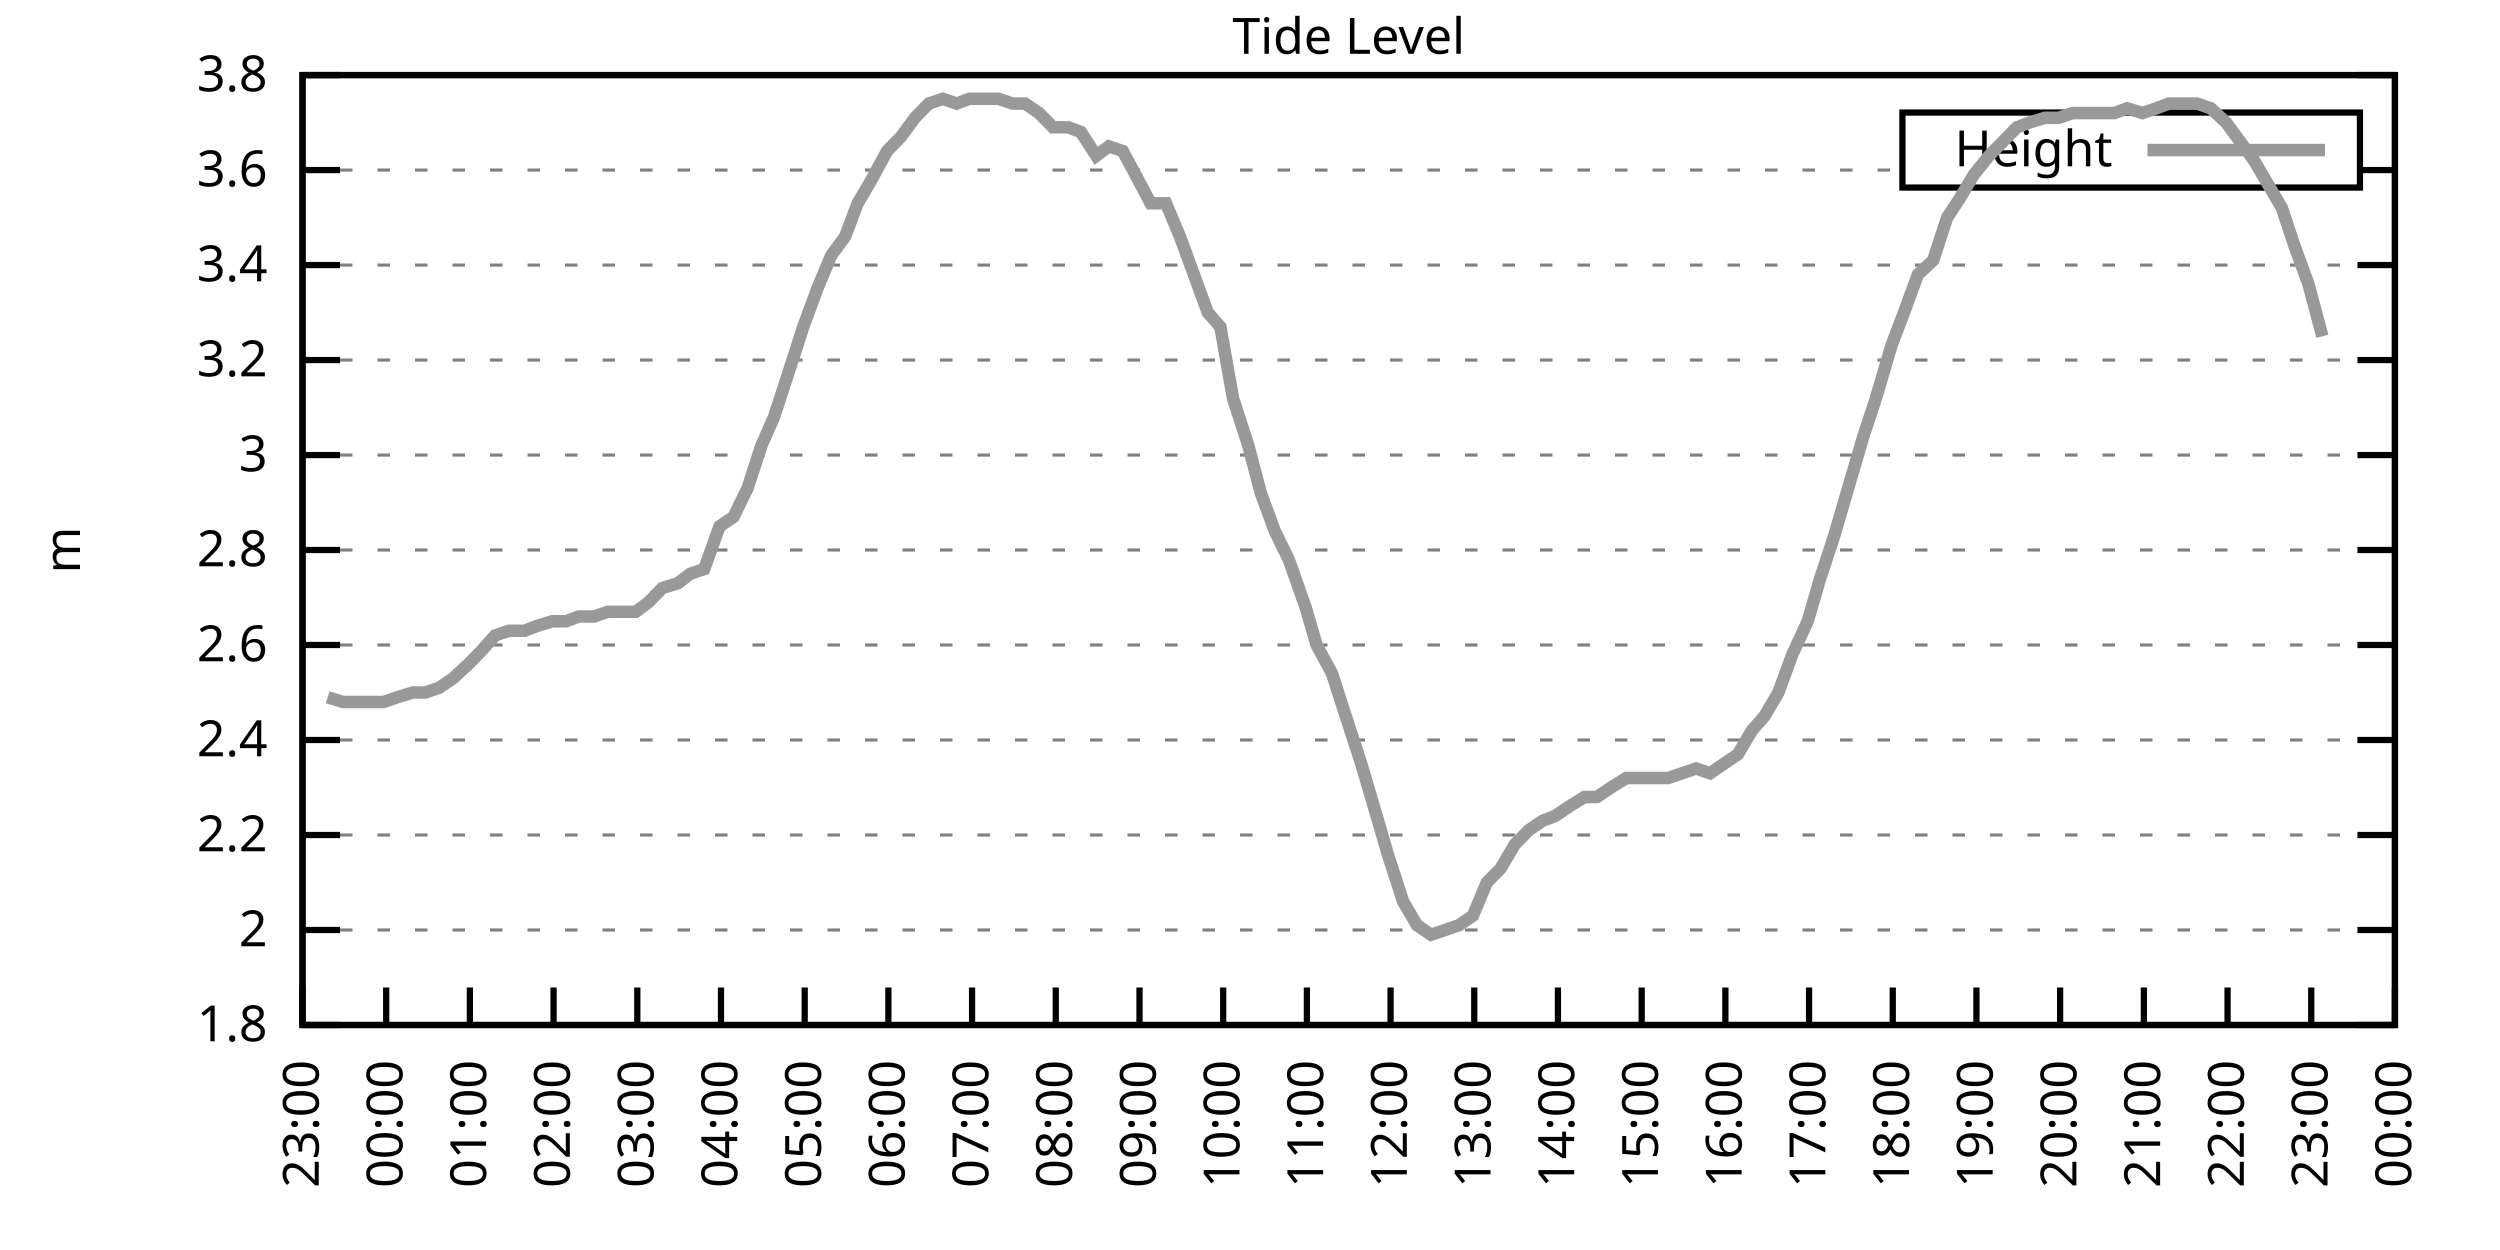
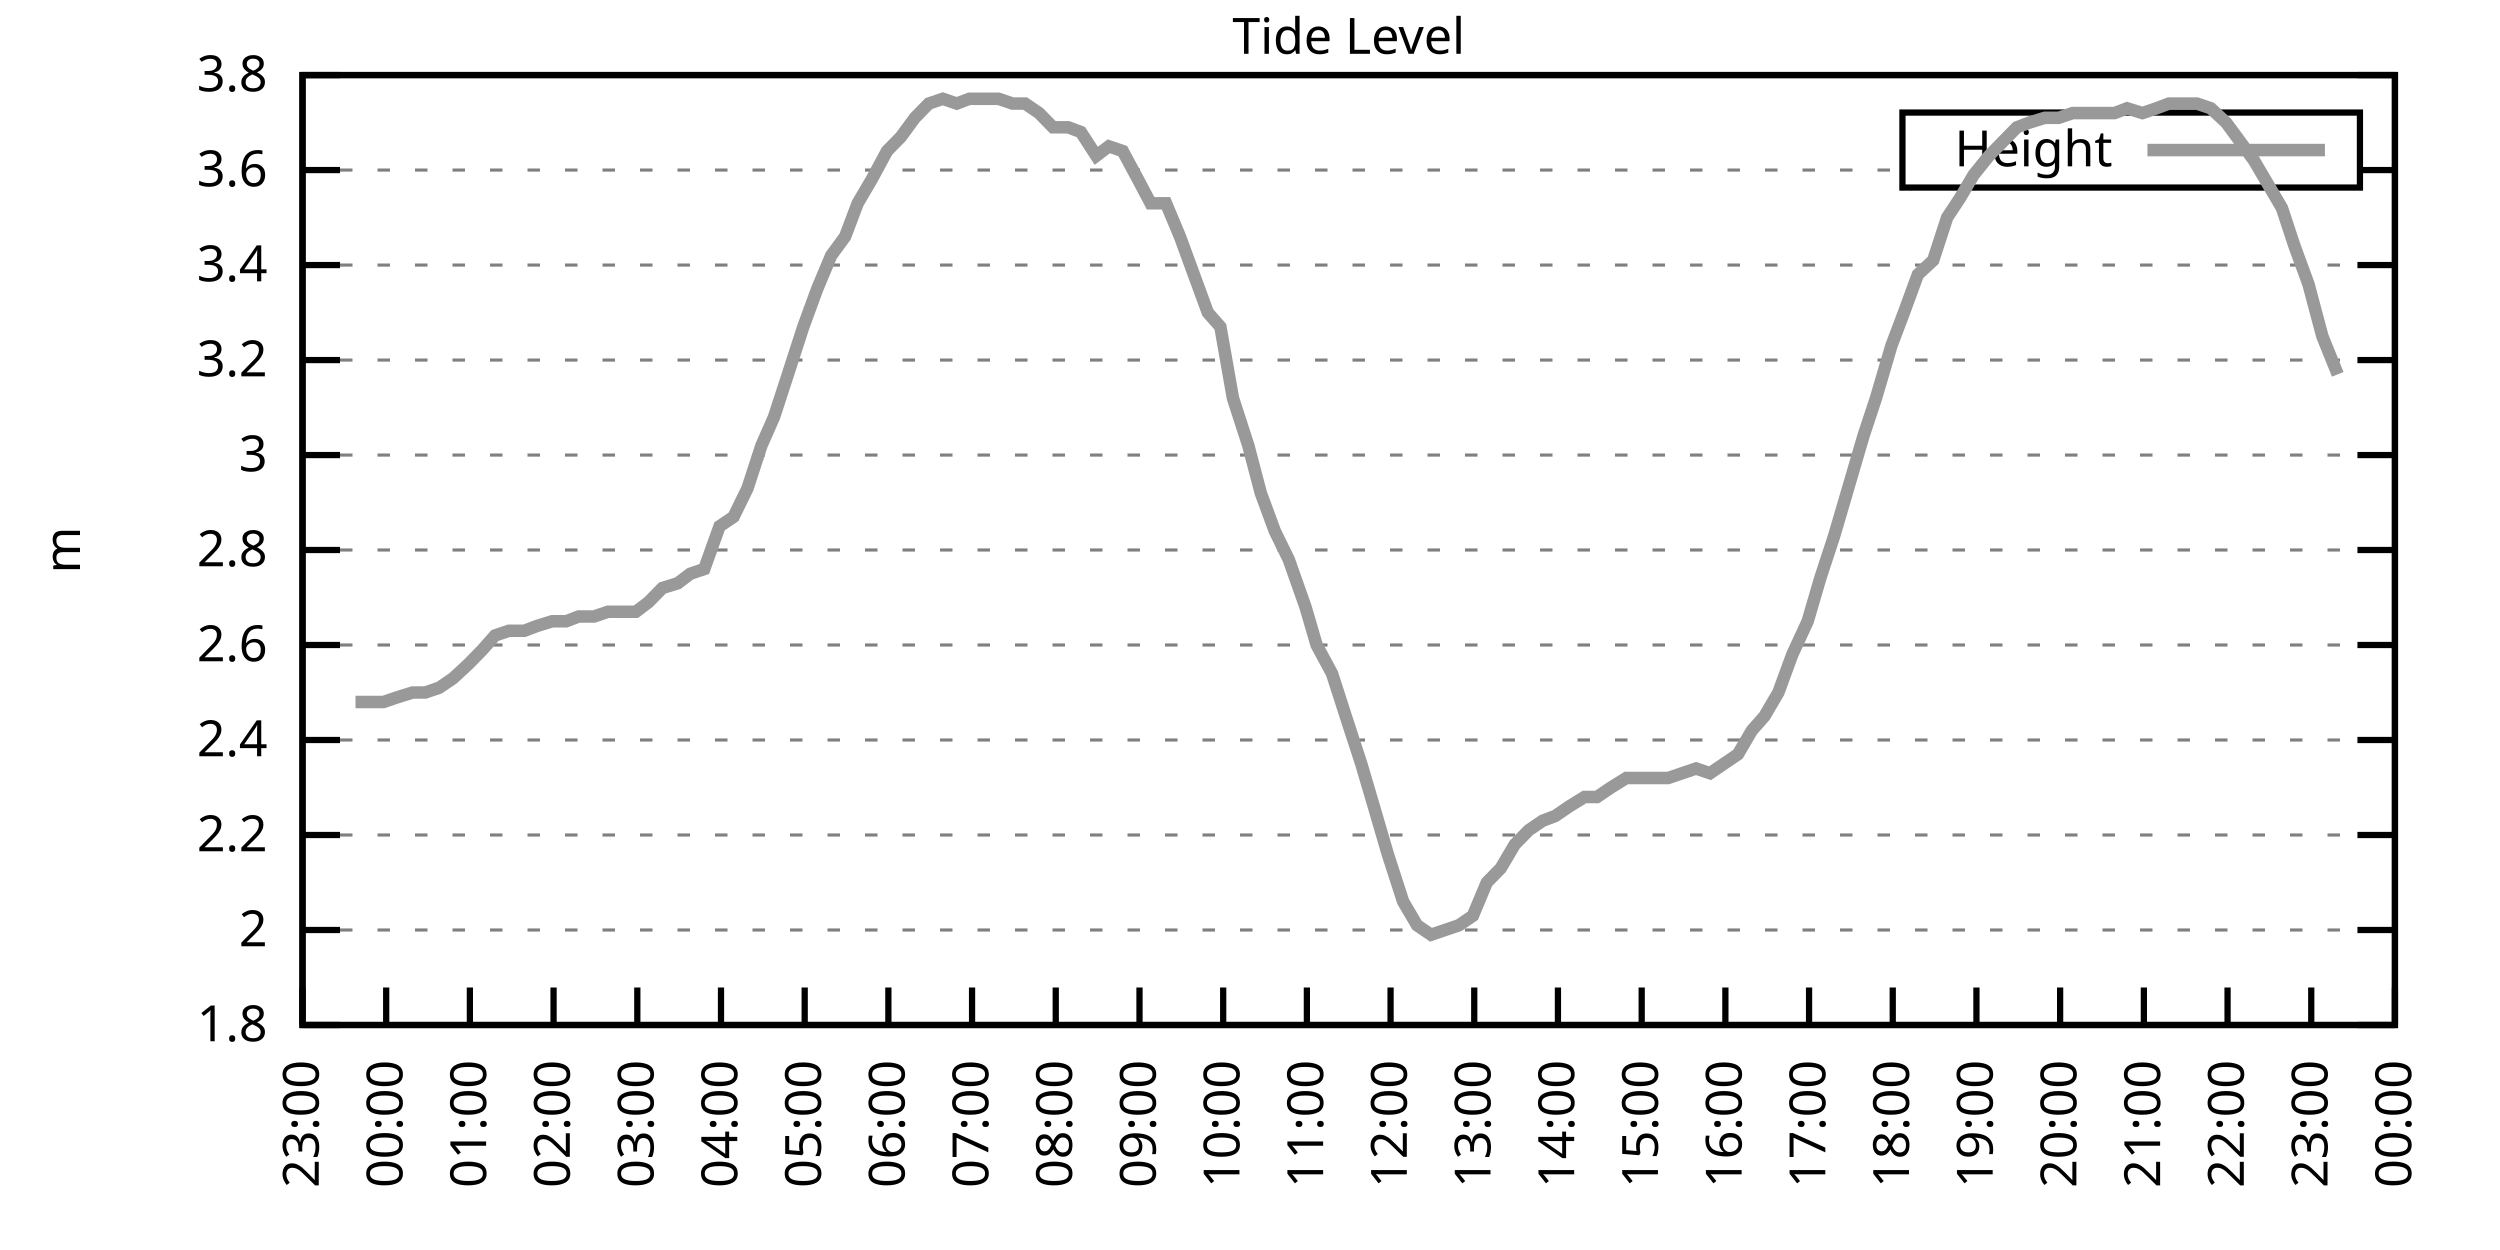
<svg xmlns="http://www.w3.org/2000/svg" xmlns:xlink="http://www.w3.org/1999/xlink" width="400" height="200" viewBox="0 0 400 200">
  <g id="gnuplot_canvas">
    <rect x="0" y="0" width="400" height="200" fill="none" />
    <defs>
      <circle id="gpDot" r="0.5" stroke-width="0.5" stroke="currentColor" />
      <path id="gpPt0" stroke-width="0.333" stroke="currentColor" d="M-1,0 h2 M0,-1 v2" />
      <path id="gpPt1" stroke-width="0.333" stroke="currentColor" d="M-1,-1 L1,1 M1,-1 L-1,1" />
      <path id="gpPt2" stroke-width="0.333" stroke="currentColor" d="M-1,0 L1,0 M0,-1 L0,1 M-1,-1 L1,1 M-1,1 L1,-1" />
      <rect id="gpPt3" stroke-width="0.333" stroke="currentColor" x="-1" y="-1" width="2" height="2" />
      <rect id="gpPt4" stroke-width="0.333" stroke="currentColor" fill="currentColor" x="-1" y="-1" width="2" height="2" />
      <circle id="gpPt5" stroke-width="0.333" stroke="currentColor" cx="0" cy="0" r="1" />
      <use xlink:href="#gpPt5" id="gpPt6" fill="currentColor" stroke="none" />
      <path id="gpPt7" stroke-width="0.333" stroke="currentColor" d="M0,-1.33 L-1.33,0.67 L1.33,0.67 z" />
      <use xlink:href="#gpPt7" id="gpPt8" fill="currentColor" stroke="none" />
      <use xlink:href="#gpPt7" id="gpPt9" stroke="currentColor" transform="rotate(180)" />
      <use xlink:href="#gpPt9" id="gpPt10" fill="currentColor" stroke="none" />
      <use xlink:href="#gpPt3" id="gpPt11" stroke="currentColor" transform="rotate(45)" />
      <use xlink:href="#gpPt11" id="gpPt12" fill="currentColor" stroke="none" />
      <path id="gpPt13" stroke-width="0.333" stroke="currentColor" d="M0,1.330 L1.265,0.411 L0.782,-1.067 L-0.782,-1.076 L-1.265,0.411 z" />
      <use xlink:href="#gpPt13" id="gpPt14" fill="currentColor" stroke="none" />
      <filter id="textbox" filterUnits="objectBoundingBox" x="0" y="0" height="1" width="1">
        <feFlood flood-color="white" flood-opacity="1" result="bgnd" />
        <feComposite in="SourceGraphic" in2="bgnd" operator="atop" />
      </filter>
      <filter id="greybox" filterUnits="objectBoundingBox" x="0" y="0" height="1" width="1">
        <feFlood flood-color="lightgrey" flood-opacity="1" result="grey" />
        <feComposite in="SourceGraphic" in2="grey" operator="atop" />
      </filter>
    </defs>
    <g fill="none" color="white" stroke="currentColor" stroke-width="1.00" stroke-linecap="butt" stroke-linejoin="miter">
</g>
    <g fill="none" color="black" stroke="currentColor" stroke-width="1.00" stroke-linecap="butt" stroke-linejoin="miter">
      <g stroke="none" shape-rendering="crispEdges">
        <polygon fill="rgb(255, 255, 255)" points="48.40,164.00 383.18,164.00 383.18,12.02 48.40,12.02 " />
      </g>
    </g>
    <g fill="none" color="black" stroke="currentColor" stroke-width="1.00" stroke-linecap="butt" stroke-linejoin="miter">
</g>
    <g fill="none" color="black" stroke="black" stroke-width="0.50" stroke-linecap="butt" stroke-linejoin="miter">
</g>
    <g fill="none" color="gray" stroke="currentColor" stroke-width="0.50" stroke-linecap="butt" stroke-linejoin="miter">
      <path stroke="gray" stroke-dasharray="2,4" class="gridline" d="M48.40,164.00 L383.19,164.00  " />
    </g>
    <g fill="none" color="gray" stroke="gray" stroke-width="1.00" stroke-linecap="butt" stroke-linejoin="miter">
</g>
    <g fill="none" color="black" stroke="currentColor" stroke-width="1.00" stroke-linecap="butt" stroke-linejoin="miter">
      <path stroke="black" d="M48.40,164.00 L54.40,164.00 M383.19,164.00 L377.19,164.00  " />
      <g transform="translate(42.80,166.60)" stroke="none" fill="black" font-family="Sans" font-size="8.00" text-anchor="end">
        <text>
          <tspan font-family="Sans"> 1.8</tspan>
        </text>
      </g>
    </g>
    <g fill="none" color="black" stroke="currentColor" stroke-width="1.00" stroke-linecap="butt" stroke-linejoin="miter">
</g>
    <g fill="none" color="black" stroke="black" stroke-width="0.50" stroke-linecap="butt" stroke-linejoin="miter">
</g>
    <g fill="none" color="gray" stroke="currentColor" stroke-width="0.50" stroke-linecap="butt" stroke-linejoin="miter">
      <path stroke="gray" stroke-dasharray="2,4" class="gridline" d="M48.40,148.80 L383.19,148.80  " />
    </g>
    <g fill="none" color="gray" stroke="gray" stroke-width="1.00" stroke-linecap="butt" stroke-linejoin="miter">
</g>
    <g fill="none" color="black" stroke="currentColor" stroke-width="1.00" stroke-linecap="butt" stroke-linejoin="miter">
      <path stroke="black" d="M48.40,148.80 L54.40,148.80 M383.19,148.80 L377.19,148.80  " />
      <g transform="translate(42.80,151.40)" stroke="none" fill="black" font-family="Sans" font-size="8.00" text-anchor="end">
        <text>
          <tspan font-family="Sans"> 2</tspan>
        </text>
      </g>
    </g>
    <g fill="none" color="black" stroke="currentColor" stroke-width="1.00" stroke-linecap="butt" stroke-linejoin="miter">
</g>
    <g fill="none" color="black" stroke="black" stroke-width="0.50" stroke-linecap="butt" stroke-linejoin="miter">
</g>
    <g fill="none" color="gray" stroke="currentColor" stroke-width="0.50" stroke-linecap="butt" stroke-linejoin="miter">
      <path stroke="gray" stroke-dasharray="2,4" class="gridline" d="M48.40,133.60 L383.19,133.60  " />
    </g>
    <g fill="none" color="gray" stroke="gray" stroke-width="1.00" stroke-linecap="butt" stroke-linejoin="miter">
</g>
    <g fill="none" color="black" stroke="currentColor" stroke-width="1.00" stroke-linecap="butt" stroke-linejoin="miter">
      <path stroke="black" d="M48.40,133.60 L54.40,133.60 M383.19,133.60 L377.19,133.60  " />
      <g transform="translate(42.80,136.20)" stroke="none" fill="black" font-family="Sans" font-size="8.00" text-anchor="end">
        <text>
          <tspan font-family="Sans"> 2.2</tspan>
        </text>
      </g>
    </g>
    <g fill="none" color="black" stroke="currentColor" stroke-width="1.00" stroke-linecap="butt" stroke-linejoin="miter">
</g>
    <g fill="none" color="black" stroke="black" stroke-width="0.50" stroke-linecap="butt" stroke-linejoin="miter">
</g>
    <g fill="none" color="gray" stroke="currentColor" stroke-width="0.50" stroke-linecap="butt" stroke-linejoin="miter">
      <path stroke="gray" stroke-dasharray="2,4" class="gridline" d="M48.40,118.40 L383.19,118.40  " />
    </g>
    <g fill="none" color="gray" stroke="gray" stroke-width="1.00" stroke-linecap="butt" stroke-linejoin="miter">
</g>
    <g fill="none" color="black" stroke="currentColor" stroke-width="1.00" stroke-linecap="butt" stroke-linejoin="miter">
      <path stroke="black" d="M48.40,118.40 L54.40,118.40 M383.19,118.40 L377.19,118.40  " />
      <g transform="translate(42.80,121.00)" stroke="none" fill="black" font-family="Sans" font-size="8.00" text-anchor="end">
        <text>
          <tspan font-family="Sans"> 2.4</tspan>
        </text>
      </g>
    </g>
    <g fill="none" color="black" stroke="currentColor" stroke-width="1.00" stroke-linecap="butt" stroke-linejoin="miter">
</g>
    <g fill="none" color="black" stroke="black" stroke-width="0.50" stroke-linecap="butt" stroke-linejoin="miter">
</g>
    <g fill="none" color="gray" stroke="currentColor" stroke-width="0.50" stroke-linecap="butt" stroke-linejoin="miter">
      <path stroke="gray" stroke-dasharray="2,4" class="gridline" d="M48.40,103.20 L383.19,103.20  " />
    </g>
    <g fill="none" color="gray" stroke="gray" stroke-width="1.00" stroke-linecap="butt" stroke-linejoin="miter">
</g>
    <g fill="none" color="black" stroke="currentColor" stroke-width="1.00" stroke-linecap="butt" stroke-linejoin="miter">
      <path stroke="black" d="M48.40,103.20 L54.40,103.20 M383.19,103.20 L377.19,103.20  " />
      <g transform="translate(42.80,105.80)" stroke="none" fill="black" font-family="Sans" font-size="8.00" text-anchor="end">
        <text>
          <tspan font-family="Sans"> 2.6</tspan>
        </text>
      </g>
    </g>
    <g fill="none" color="black" stroke="currentColor" stroke-width="1.00" stroke-linecap="butt" stroke-linejoin="miter">
</g>
    <g fill="none" color="black" stroke="black" stroke-width="0.50" stroke-linecap="butt" stroke-linejoin="miter">
</g>
    <g fill="none" color="gray" stroke="currentColor" stroke-width="0.50" stroke-linecap="butt" stroke-linejoin="miter">
      <path stroke="gray" stroke-dasharray="2,4" class="gridline" d="M48.40,88.00 L383.19,88.00  " />
    </g>
    <g fill="none" color="gray" stroke="gray" stroke-width="1.00" stroke-linecap="butt" stroke-linejoin="miter">
</g>
    <g fill="none" color="black" stroke="currentColor" stroke-width="1.00" stroke-linecap="butt" stroke-linejoin="miter">
      <path stroke="black" d="M48.40,88.00 L54.40,88.00 M383.19,88.00 L377.19,88.00  " />
      <g transform="translate(42.80,90.60)" stroke="none" fill="black" font-family="Sans" font-size="8.00" text-anchor="end">
        <text>
          <tspan font-family="Sans"> 2.8</tspan>
        </text>
      </g>
    </g>
    <g fill="none" color="black" stroke="currentColor" stroke-width="1.00" stroke-linecap="butt" stroke-linejoin="miter">
</g>
    <g fill="none" color="black" stroke="black" stroke-width="0.50" stroke-linecap="butt" stroke-linejoin="miter">
</g>
    <g fill="none" color="gray" stroke="currentColor" stroke-width="0.50" stroke-linecap="butt" stroke-linejoin="miter">
      <path stroke="gray" stroke-dasharray="2,4" class="gridline" d="M48.40,72.81 L383.19,72.81  " />
    </g>
    <g fill="none" color="gray" stroke="gray" stroke-width="1.00" stroke-linecap="butt" stroke-linejoin="miter">
</g>
    <g fill="none" color="black" stroke="currentColor" stroke-width="1.00" stroke-linecap="butt" stroke-linejoin="miter">
      <path stroke="black" d="M48.40,72.81 L54.40,72.81 M383.19,72.81 L377.19,72.81  " />
      <g transform="translate(42.80,75.41)" stroke="none" fill="black" font-family="Sans" font-size="8.00" text-anchor="end">
        <text>
          <tspan font-family="Sans"> 3</tspan>
        </text>
      </g>
    </g>
    <g fill="none" color="black" stroke="currentColor" stroke-width="1.00" stroke-linecap="butt" stroke-linejoin="miter">
</g>
    <g fill="none" color="black" stroke="black" stroke-width="0.50" stroke-linecap="butt" stroke-linejoin="miter">
</g>
    <g fill="none" color="gray" stroke="currentColor" stroke-width="0.50" stroke-linecap="butt" stroke-linejoin="miter">
      <path stroke="gray" stroke-dasharray="2,4" class="gridline" d="M48.40,57.61 L383.19,57.61  " />
    </g>
    <g fill="none" color="gray" stroke="gray" stroke-width="1.00" stroke-linecap="butt" stroke-linejoin="miter">
</g>
    <g fill="none" color="black" stroke="currentColor" stroke-width="1.00" stroke-linecap="butt" stroke-linejoin="miter">
      <path stroke="black" d="M48.40,57.61 L54.40,57.61 M383.19,57.61 L377.19,57.61  " />
      <g transform="translate(42.80,60.21)" stroke="none" fill="black" font-family="Sans" font-size="8.00" text-anchor="end">
        <text>
          <tspan font-family="Sans"> 3.2</tspan>
        </text>
      </g>
    </g>
    <g fill="none" color="black" stroke="currentColor" stroke-width="1.00" stroke-linecap="butt" stroke-linejoin="miter">
</g>
    <g fill="none" color="black" stroke="black" stroke-width="0.50" stroke-linecap="butt" stroke-linejoin="miter">
</g>
    <g fill="none" color="gray" stroke="currentColor" stroke-width="0.50" stroke-linecap="butt" stroke-linejoin="miter">
      <path stroke="gray" stroke-dasharray="2,4" class="gridline" d="M48.40,42.41 L383.19,42.41  " />
    </g>
    <g fill="none" color="gray" stroke="gray" stroke-width="1.00" stroke-linecap="butt" stroke-linejoin="miter">
</g>
    <g fill="none" color="black" stroke="currentColor" stroke-width="1.00" stroke-linecap="butt" stroke-linejoin="miter">
      <path stroke="black" d="M48.40,42.41 L54.40,42.41 M383.19,42.41 L377.19,42.41  " />
      <g transform="translate(42.80,45.01)" stroke="none" fill="black" font-family="Sans" font-size="8.00" text-anchor="end">
        <text>
          <tspan font-family="Sans"> 3.4</tspan>
        </text>
      </g>
    </g>
    <g fill="none" color="black" stroke="currentColor" stroke-width="1.00" stroke-linecap="butt" stroke-linejoin="miter">
</g>
    <g fill="none" color="black" stroke="black" stroke-width="0.50" stroke-linecap="butt" stroke-linejoin="miter">
</g>
    <g fill="none" color="gray" stroke="currentColor" stroke-width="0.50" stroke-linecap="butt" stroke-linejoin="miter">
      <path stroke="gray" stroke-dasharray="2,4" class="gridline" d="M48.40,27.21 L304.39,27.21 M377.59,27.21 L383.19,27.21  " />
    </g>
    <g fill="none" color="gray" stroke="gray" stroke-width="1.00" stroke-linecap="butt" stroke-linejoin="miter">
</g>
    <g fill="none" color="black" stroke="currentColor" stroke-width="1.00" stroke-linecap="butt" stroke-linejoin="miter">
      <path stroke="black" d="M48.40,27.21 L54.40,27.21 M383.19,27.21 L377.19,27.21  " />
      <g transform="translate(42.80,29.81)" stroke="none" fill="black" font-family="Sans" font-size="8.00" text-anchor="end">
        <text>
          <tspan font-family="Sans"> 3.6</tspan>
        </text>
      </g>
    </g>
    <g fill="none" color="black" stroke="currentColor" stroke-width="1.00" stroke-linecap="butt" stroke-linejoin="miter">
</g>
    <g fill="none" color="black" stroke="black" stroke-width="0.50" stroke-linecap="butt" stroke-linejoin="miter">
</g>
    <g fill="none" color="gray" stroke="currentColor" stroke-width="0.50" stroke-linecap="butt" stroke-linejoin="miter">
      <path stroke="gray" stroke-dasharray="2,4" class="gridline" d="M48.40,12.01 L383.19,12.01  " />
    </g>
    <g fill="none" color="gray" stroke="gray" stroke-width="1.00" stroke-linecap="butt" stroke-linejoin="miter">
</g>
    <g fill="none" color="black" stroke="currentColor" stroke-width="1.00" stroke-linecap="butt" stroke-linejoin="miter">
      <path stroke="black" d="M48.40,12.01 L54.40,12.01 M383.19,12.01 L377.19,12.01  " />
      <g transform="translate(42.80,14.61)" stroke="none" fill="black" font-family="Sans" font-size="8.00" text-anchor="end">
        <text>
          <tspan font-family="Sans"> 3.8</tspan>
        </text>
      </g>
    </g>
    <g fill="none" color="black" stroke="currentColor" stroke-width="1.00" stroke-linecap="butt" stroke-linejoin="miter">
      <path stroke="black" d="M48.40,164.00 L48.40,158.00  " />
      <g transform="translate(51.00,169.60) rotate(270.00)" stroke="none" fill="black" font-family="Sans" font-size="8.00" text-anchor="end">
        <text>
          <tspan font-family="Sans">23:00</tspan>
        </text>
      </g>
    </g>
    <g fill="none" color="black" stroke="currentColor" stroke-width="1.00" stroke-linecap="butt" stroke-linejoin="miter">
      <path stroke="black" d="M61.79,164.00 L61.79,158.00  " />
      <g transform="translate(64.39,169.60) rotate(270.00)" stroke="none" fill="black" font-family="Sans" font-size="8.00" text-anchor="end">
        <text>
          <tspan font-family="Sans">00:00</tspan>
        </text>
      </g>
    </g>
    <g fill="none" color="black" stroke="currentColor" stroke-width="1.00" stroke-linecap="butt" stroke-linejoin="miter">
      <path stroke="black" d="M75.18,164.00 L75.18,158.00  " />
      <g transform="translate(77.78,169.60) rotate(270.00)" stroke="none" fill="black" font-family="Sans" font-size="8.00" text-anchor="end">
        <text>
          <tspan font-family="Sans">01:00</tspan>
        </text>
      </g>
    </g>
    <g fill="none" color="black" stroke="currentColor" stroke-width="1.00" stroke-linecap="butt" stroke-linejoin="miter">
      <path stroke="black" d="M88.57,164.00 L88.57,158.00  " />
      <g transform="translate(91.17,169.60) rotate(270.00)" stroke="none" fill="black" font-family="Sans" font-size="8.00" text-anchor="end">
        <text>
          <tspan font-family="Sans">02:00</tspan>
        </text>
      </g>
    </g>
    <g fill="none" color="black" stroke="currentColor" stroke-width="1.00" stroke-linecap="butt" stroke-linejoin="miter">
      <path stroke="black" d="M101.97,164.00 L101.97,158.00  " />
      <g transform="translate(104.57,169.60) rotate(270.00)" stroke="none" fill="black" font-family="Sans" font-size="8.00" text-anchor="end">
        <text>
          <tspan font-family="Sans">03:00</tspan>
        </text>
      </g>
    </g>
    <g fill="none" color="black" stroke="currentColor" stroke-width="1.00" stroke-linecap="butt" stroke-linejoin="miter">
      <path stroke="black" d="M115.36,164.00 L115.36,158.00  " />
      <g transform="translate(117.96,169.60) rotate(270.00)" stroke="none" fill="black" font-family="Sans" font-size="8.00" text-anchor="end">
        <text>
          <tspan font-family="Sans">04:00</tspan>
        </text>
      </g>
    </g>
    <g fill="none" color="black" stroke="currentColor" stroke-width="1.00" stroke-linecap="butt" stroke-linejoin="miter">
      <path stroke="black" d="M128.75,164.00 L128.75,158.00  " />
      <g transform="translate(131.35,169.60) rotate(270.00)" stroke="none" fill="black" font-family="Sans" font-size="8.00" text-anchor="end">
        <text>
          <tspan font-family="Sans">05:00</tspan>
        </text>
      </g>
    </g>
    <g fill="none" color="black" stroke="currentColor" stroke-width="1.00" stroke-linecap="butt" stroke-linejoin="miter">
      <path stroke="black" d="M142.14,164.00 L142.14,158.00  " />
      <g transform="translate(144.74,169.60) rotate(270.00)" stroke="none" fill="black" font-family="Sans" font-size="8.00" text-anchor="end">
        <text>
          <tspan font-family="Sans">06:00</tspan>
        </text>
      </g>
    </g>
    <g fill="none" color="black" stroke="currentColor" stroke-width="1.00" stroke-linecap="butt" stroke-linejoin="miter">
      <path stroke="black" d="M155.53,164.00 L155.53,158.00  " />
      <g transform="translate(158.13,169.60) rotate(270.00)" stroke="none" fill="black" font-family="Sans" font-size="8.00" text-anchor="end">
        <text>
          <tspan font-family="Sans">07:00</tspan>
        </text>
      </g>
    </g>
    <g fill="none" color="black" stroke="currentColor" stroke-width="1.00" stroke-linecap="butt" stroke-linejoin="miter">
      <path stroke="black" d="M168.92,164.00 L168.92,158.00  " />
      <g transform="translate(171.52,169.60) rotate(270.00)" stroke="none" fill="black" font-family="Sans" font-size="8.00" text-anchor="end">
        <text>
          <tspan font-family="Sans">08:00</tspan>
        </text>
      </g>
    </g>
    <g fill="none" color="black" stroke="currentColor" stroke-width="1.00" stroke-linecap="butt" stroke-linejoin="miter">
      <path stroke="black" d="M182.32,164.00 L182.32,158.00  " />
      <g transform="translate(184.92,169.60) rotate(270.00)" stroke="none" fill="black" font-family="Sans" font-size="8.00" text-anchor="end">
        <text>
          <tspan font-family="Sans">09:00</tspan>
        </text>
      </g>
    </g>
    <g fill="none" color="black" stroke="currentColor" stroke-width="1.00" stroke-linecap="butt" stroke-linejoin="miter">
      <path stroke="black" d="M195.71,164.00 L195.71,158.00  " />
      <g transform="translate(198.31,169.60) rotate(270.00)" stroke="none" fill="black" font-family="Sans" font-size="8.00" text-anchor="end">
        <text>
          <tspan font-family="Sans">10:00</tspan>
        </text>
      </g>
    </g>
    <g fill="none" color="black" stroke="currentColor" stroke-width="1.00" stroke-linecap="butt" stroke-linejoin="miter">
      <path stroke="black" d="M209.10,164.00 L209.10,158.00  " />
      <g transform="translate(211.70,169.60) rotate(270.00)" stroke="none" fill="black" font-family="Sans" font-size="8.00" text-anchor="end">
        <text>
          <tspan font-family="Sans">11:00</tspan>
        </text>
      </g>
    </g>
    <g fill="none" color="black" stroke="currentColor" stroke-width="1.00" stroke-linecap="butt" stroke-linejoin="miter">
      <path stroke="black" d="M222.49,164.00 L222.49,158.00  " />
      <g transform="translate(225.09,169.60) rotate(270.00)" stroke="none" fill="black" font-family="Sans" font-size="8.00" text-anchor="end">
        <text>
          <tspan font-family="Sans">12:00</tspan>
        </text>
      </g>
    </g>
    <g fill="none" color="black" stroke="currentColor" stroke-width="1.00" stroke-linecap="butt" stroke-linejoin="miter">
      <path stroke="black" d="M235.88,164.00 L235.88,158.00  " />
      <g transform="translate(238.48,169.60) rotate(270.00)" stroke="none" fill="black" font-family="Sans" font-size="8.00" text-anchor="end">
        <text>
          <tspan font-family="Sans">13:00</tspan>
        </text>
      </g>
    </g>
    <g fill="none" color="black" stroke="currentColor" stroke-width="1.00" stroke-linecap="butt" stroke-linejoin="miter">
      <path stroke="black" d="M249.27,164.00 L249.27,158.00  " />
      <g transform="translate(251.87,169.60) rotate(270.00)" stroke="none" fill="black" font-family="Sans" font-size="8.00" text-anchor="end">
        <text>
          <tspan font-family="Sans">14:00</tspan>
        </text>
      </g>
    </g>
    <g fill="none" color="black" stroke="currentColor" stroke-width="1.00" stroke-linecap="butt" stroke-linejoin="miter">
      <path stroke="black" d="M262.67,164.00 L262.67,158.00  " />
      <g transform="translate(265.27,169.60) rotate(270.00)" stroke="none" fill="black" font-family="Sans" font-size="8.00" text-anchor="end">
        <text>
          <tspan font-family="Sans">15:00</tspan>
        </text>
      </g>
    </g>
    <g fill="none" color="black" stroke="currentColor" stroke-width="1.00" stroke-linecap="butt" stroke-linejoin="miter">
      <path stroke="black" d="M276.06,164.00 L276.06,158.00  " />
      <g transform="translate(278.66,169.60) rotate(270.00)" stroke="none" fill="black" font-family="Sans" font-size="8.00" text-anchor="end">
        <text>
          <tspan font-family="Sans">16:00</tspan>
        </text>
      </g>
    </g>
    <g fill="none" color="black" stroke="currentColor" stroke-width="1.00" stroke-linecap="butt" stroke-linejoin="miter">
      <path stroke="black" d="M289.45,164.00 L289.45,158.00  " />
      <g transform="translate(292.05,169.60) rotate(270.00)" stroke="none" fill="black" font-family="Sans" font-size="8.00" text-anchor="end">
        <text>
          <tspan font-family="Sans">17:00</tspan>
        </text>
      </g>
    </g>
    <g fill="none" color="black" stroke="currentColor" stroke-width="1.00" stroke-linecap="butt" stroke-linejoin="miter">
      <path stroke="black" d="M302.84,164.00 L302.84,158.00  " />
      <g transform="translate(305.44,169.60) rotate(270.00)" stroke="none" fill="black" font-family="Sans" font-size="8.00" text-anchor="end">
        <text>
          <tspan font-family="Sans">18:00</tspan>
        </text>
      </g>
    </g>
    <g fill="none" color="black" stroke="currentColor" stroke-width="1.00" stroke-linecap="butt" stroke-linejoin="miter">
      <path stroke="black" d="M316.23,164.00 L316.23,158.00  " />
      <g transform="translate(318.83,169.60) rotate(270.00)" stroke="none" fill="black" font-family="Sans" font-size="8.00" text-anchor="end">
        <text>
          <tspan font-family="Sans">19:00</tspan>
        </text>
      </g>
    </g>
    <g fill="none" color="black" stroke="currentColor" stroke-width="1.00" stroke-linecap="butt" stroke-linejoin="miter">
      <path stroke="black" d="M329.62,164.00 L329.62,158.00  " />
      <g transform="translate(332.22,169.60) rotate(270.00)" stroke="none" fill="black" font-family="Sans" font-size="8.00" text-anchor="end">
        <text>
          <tspan font-family="Sans">20:00</tspan>
        </text>
      </g>
    </g>
    <g fill="none" color="black" stroke="currentColor" stroke-width="1.00" stroke-linecap="butt" stroke-linejoin="miter">
      <path stroke="black" d="M343.02,164.00 L343.02,158.00  " />
      <g transform="translate(345.62,169.60) rotate(270.00)" stroke="none" fill="black" font-family="Sans" font-size="8.00" text-anchor="end">
        <text>
          <tspan font-family="Sans">21:00</tspan>
        </text>
      </g>
    </g>
    <g fill="none" color="black" stroke="currentColor" stroke-width="1.00" stroke-linecap="butt" stroke-linejoin="miter">
      <path stroke="black" d="M356.41,164.00 L356.41,158.00  " />
      <g transform="translate(359.01,169.60) rotate(270.00)" stroke="none" fill="black" font-family="Sans" font-size="8.00" text-anchor="end">
        <text>
          <tspan font-family="Sans">22:00</tspan>
        </text>
      </g>
    </g>
    <g fill="none" color="black" stroke="currentColor" stroke-width="1.00" stroke-linecap="butt" stroke-linejoin="miter">
      <path stroke="black" d="M369.80,164.00 L369.80,158.00  " />
      <g transform="translate(372.40,169.60) rotate(270.00)" stroke="none" fill="black" font-family="Sans" font-size="8.00" text-anchor="end">
        <text>
          <tspan font-family="Sans">23:00</tspan>
        </text>
      </g>
    </g>
    <g fill="none" color="black" stroke="currentColor" stroke-width="1.00" stroke-linecap="butt" stroke-linejoin="miter">
      <path stroke="black" d="M383.19,164.00 L383.19,158.00  " />
      <g transform="translate(385.79,169.60) rotate(270.00)" stroke="none" fill="black" font-family="Sans" font-size="8.00" text-anchor="end">
        <text>
          <tspan font-family="Sans">00:00</tspan>
        </text>
      </g>
    </g>
    <g fill="none" color="black" stroke="currentColor" stroke-width="1.00" stroke-linecap="butt" stroke-linejoin="miter">
</g>
    <g fill="none" color="black" stroke="currentColor" stroke-width="1.00" stroke-linecap="butt" stroke-linejoin="miter">
      <path stroke="black" d="M48.40,12.01 L48.40,164.00 L383.19,164.00 L383.19,12.01 L48.40,12.01 Z  " />
    </g>
    <g fill="none" color="black" stroke="currentColor" stroke-width="1.00" stroke-linecap="butt" stroke-linejoin="miter">
</g>
    <g fill="none" color="black" stroke="currentColor" stroke-width="1.00" stroke-linecap="butt" stroke-linejoin="miter">
      <path stroke="black" d="M304.39,30.01 L304.39,18.01 L377.59,18.01 L377.59,30.01 L304.39,30.01 Z  " />
    </g>
    <g id="Tide_level_plot_1">
      <g fill="none" color="white" stroke="black" stroke-width="2.00" stroke-linecap="butt" stroke-linejoin="miter">
</g>
      <g fill="none" color="black" stroke="currentColor" stroke-width="2.00" stroke-linecap="butt" stroke-linejoin="miter">
        <g transform="translate(337.99,26.61)" stroke="none" fill="black" font-family="Sans" font-size="8.00" text-anchor="end">
          <text>
            <tspan font-family="Sans">Height</tspan>
          </text>
        </g>
      </g>
      <g fill="none" color="black" stroke="currentColor" stroke-width="2.00" stroke-linecap="butt" stroke-linejoin="miter">
-         <path stroke="rgb(153, 153, 153)" d="M343.59,24.01 L371.99,24.01 M52.42,111.56 L54.87,112.32 L56.88,112.32 L59.11,112.32 L61.35,112.32 L63.58,111.56   L66.03,110.80 L68.04,110.80 L70.27,110.04 L72.50,108.52 L74.96,106.24 L77.19,103.96 L79.20,101.68 L81.43,100.92   L83.89,100.92 L85.90,100.16 L88.35,99.40 L90.58,99.40 L92.59,98.64 L95.05,98.64 L97.28,97.88 L99.51,97.88   L101.74,97.88 L103.75,96.36 L105.98,94.08 L108.44,93.32 L110.45,91.80 L112.68,91.04 L115.13,84.21 L117.37,82.69   L119.60,78.13 L121.83,71.29 L123.84,66.73 L126.07,59.89 L128.53,52.29 L130.76,46.21 L132.99,40.89 L135.22,37.85   L137.23,32.53 L139.46,28.73 L141.92,24.17 L144.15,21.89 L146.38,18.85 L148.61,16.57 L150.85,15.81 L153.08,16.57   L155.09,15.81 L157.54,15.81 L159.77,15.81 L162.01,16.57 L164.01,16.57 L166.25,18.09 L168.48,20.37 L170.93,20.37   L172.94,21.13 L175.40,24.93 L177.41,23.41 L179.64,24.17 L182.09,28.73 L184.10,32.53 L186.56,32.53 L188.79,37.85   L191.02,43.93 L193.25,50.01 L195.26,52.29 L197.27,63.69 L199.73,71.29 L201.73,78.89 L203.97,84.97 L206.20,89.52   L208.88,97.12 L210.66,103.20 L213.12,107.76 L215.57,115.36 L217.80,122.20 L220.04,129.80 L222.04,136.64 L224.50,144.24   L226.73,148.04 L228.96,149.56 L231.20,148.80 L233.43,148.04 L235.66,146.52 L237.89,141.20 L240.12,138.92 L242.36,135.12   L244.59,132.84 L246.82,131.32 L248.83,130.56 L251.06,129.04 L253.51,127.52 L255.52,127.52 L257.76,126.00 L260.21,124.48   L262.44,124.48 L264.67,124.48 L266.91,124.48 L269.14,123.72 L271.37,122.96 L273.60,123.72 L275.83,122.20 L278.07,120.68   L280.30,116.88 L282.31,114.60 L284.54,110.80 L286.77,104.72 L289.23,99.40 L291.23,92.56 L293.47,85.73 L295.70,78.13   L298.15,69.77 L300.16,63.69 L302.62,55.33 L304.63,50.01 L306.86,43.93 L309.31,41.65 L311.54,34.81 L313.55,31.77   L315.79,27.97 L318.24,24.93 L320.47,22.65 L322.70,20.37 L324.71,19.61 L327.17,18.85 L329.40,18.85 L331.63,18.09   L333.86,18.09 L335.87,18.09 L338.33,18.09 L340.34,17.33 L342.79,18.09 L345.02,17.33 L347.03,16.57 L349.26,16.57   L351.50,16.57 L353.73,17.33 L356.18,19.61 L358.42,22.65 L360.65,25.69 L362.88,29.49 L365.11,33.29 L367.12,39.37   L369.35,45.45 L371.58,53.81  " />
+         <path stroke="rgb(153, 153, 153)" d="M343.59,24.01 L371.99,24.01 M56.88,112.32 L59.11,112.32 L61.35,112.32 L63.58,111.56 L66.03,110.80 L68.04,110.80   L70.27,110.04 L72.50,108.52 L74.96,106.24 L77.19,103.96 L79.20,101.68 L81.43,100.92 L83.89,100.92 L85.90,100.16   L88.35,99.40 L90.58,99.40 L92.59,98.64 L95.05,98.64 L97.28,97.88 L99.51,97.88 L101.74,97.88 L103.75,96.36   L105.98,94.08 L108.44,93.32 L110.45,91.80 L112.68,91.04 L115.13,84.21 L117.37,82.69 L119.60,78.13 L121.83,71.29   L123.84,66.73 L126.07,59.89 L128.53,52.29 L130.76,46.21 L132.99,40.89 L135.22,37.85 L137.23,32.53 L139.46,28.73   L141.92,24.17 L144.15,21.89 L146.38,18.85 L148.61,16.57 L150.85,15.81 L153.08,16.57 L155.09,15.81 L157.54,15.81   L159.77,15.81 L162.01,16.57 L164.01,16.57 L166.25,18.09 L168.48,20.37 L170.93,20.37 L172.94,21.13 L175.40,24.93   L177.41,23.41 L179.64,24.17 L182.09,28.73 L184.10,32.53 L186.56,32.53 L188.79,37.85 L191.02,43.93 L193.25,50.01   L195.26,52.29 L197.27,63.69 L199.73,71.29 L201.73,78.89 L203.97,84.97 L206.20,89.52 L208.88,97.12 L210.66,103.20   L213.12,107.76 L215.57,115.36 L217.80,122.20 L220.04,129.80 L222.04,136.64 L224.50,144.24 L226.73,148.04 L228.96,149.56   L231.20,148.80 L233.43,148.04 L235.66,146.52 L237.89,141.20 L240.12,138.92 L242.36,135.12 L244.59,132.84 L246.82,131.32   L248.83,130.56 L251.06,129.04 L253.51,127.52 L255.52,127.52 L257.76,126.00 L260.21,124.48 L262.44,124.48 L264.67,124.48   L266.91,124.48 L269.14,123.72 L271.37,122.96 L273.60,123.72 L275.83,122.20 L278.07,120.68 L280.30,116.88 L282.31,114.60   L284.54,110.80 L286.77,104.72 L289.23,99.40 L291.23,92.56 L293.47,85.73 L295.70,78.13 L298.15,69.77 L300.16,63.69   L302.62,55.33 L304.63,50.01 L306.86,43.93 L309.31,41.65 L311.54,34.81 L313.55,31.77 L315.79,27.97 L318.24,24.93   L320.47,22.65 L322.70,20.37 L324.71,19.61 L327.17,18.85 L329.40,18.85 L331.63,18.09 L333.86,18.09 L335.87,18.09   L338.33,18.09 L340.34,17.33 L342.79,18.09 L345.02,17.33 L347.03,16.57 L349.26,16.57 L351.50,16.57 L353.73,17.33   L356.18,19.61 L358.42,22.65 L360.65,25.69 L362.88,29.49 L365.11,33.29 L367.12,39.37 L369.35,45.45 L371.58,53.81   L374.04,59.89  " />
      </g>
    </g>
    <g fill="none" color="black" stroke="currentColor" stroke-width="2.00" stroke-linecap="butt" stroke-linejoin="miter">
</g>
    <g fill="none" color="black" stroke="black" stroke-width="1.00" stroke-linecap="butt" stroke-linejoin="miter">
</g>
    <g fill="none" color="black" stroke="currentColor" stroke-width="1.00" stroke-linecap="butt" stroke-linejoin="miter">
      <path stroke="black" d="M48.40,12.01 L48.40,164.00 L383.19,164.00 L383.19,12.01 L48.40,12.01 Z  " />
      <g transform="translate(12.80,88.01) rotate(270.00)" stroke="none" fill="black" font-family="Sans" font-size="8.00" text-anchor="middle">
        <text>
          <tspan font-family="Sans">m</tspan>
        </text>
      </g>
    </g>
    <g fill="none" color="black" stroke="currentColor" stroke-width="1.00" stroke-linecap="butt" stroke-linejoin="miter">
</g>
    <g fill="none" color="black" stroke="currentColor" stroke-width="1.00" stroke-linecap="butt" stroke-linejoin="miter">
      <g transform="translate(215.79,8.61)" stroke="none" fill="black" font-family="Sans" font-size="8.00" text-anchor="middle">
        <text>
          <tspan font-family="Sans">Tide Level</tspan>
        </text>
      </g>
    </g>
    <g fill="none" color="black" stroke="currentColor" stroke-width="1.00" stroke-linecap="butt" stroke-linejoin="miter">
</g>
  </g>
</svg>
